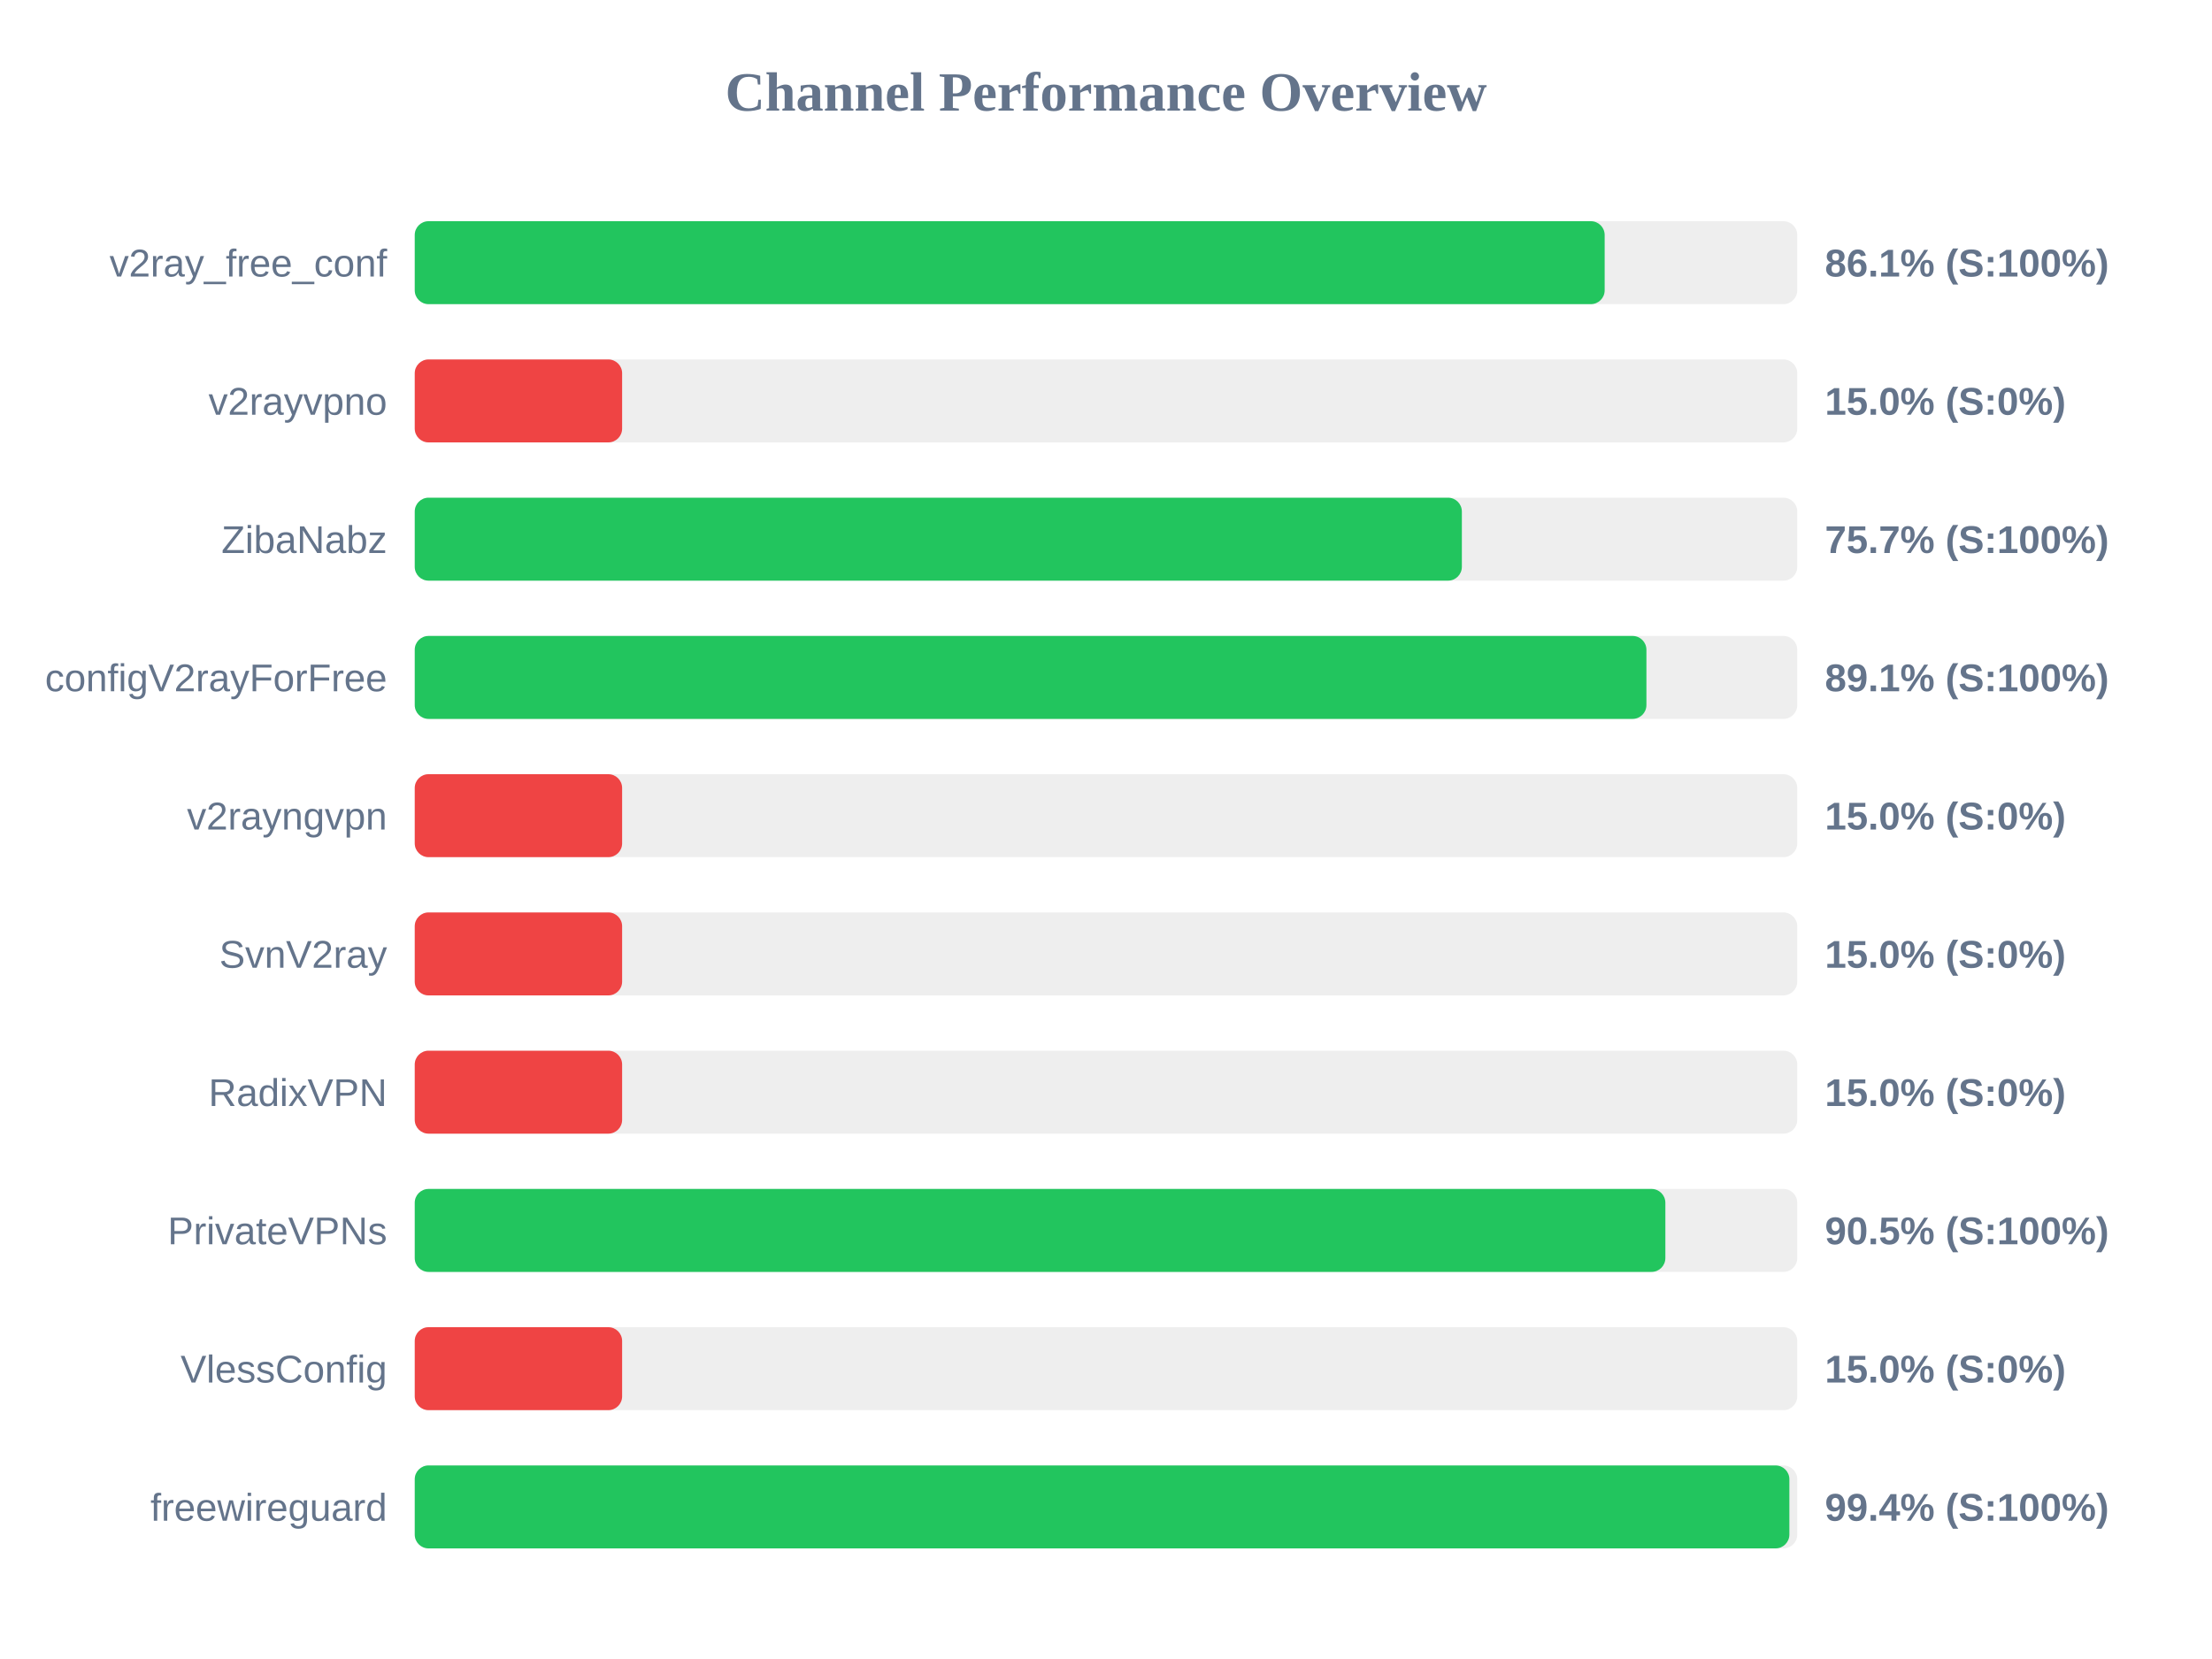
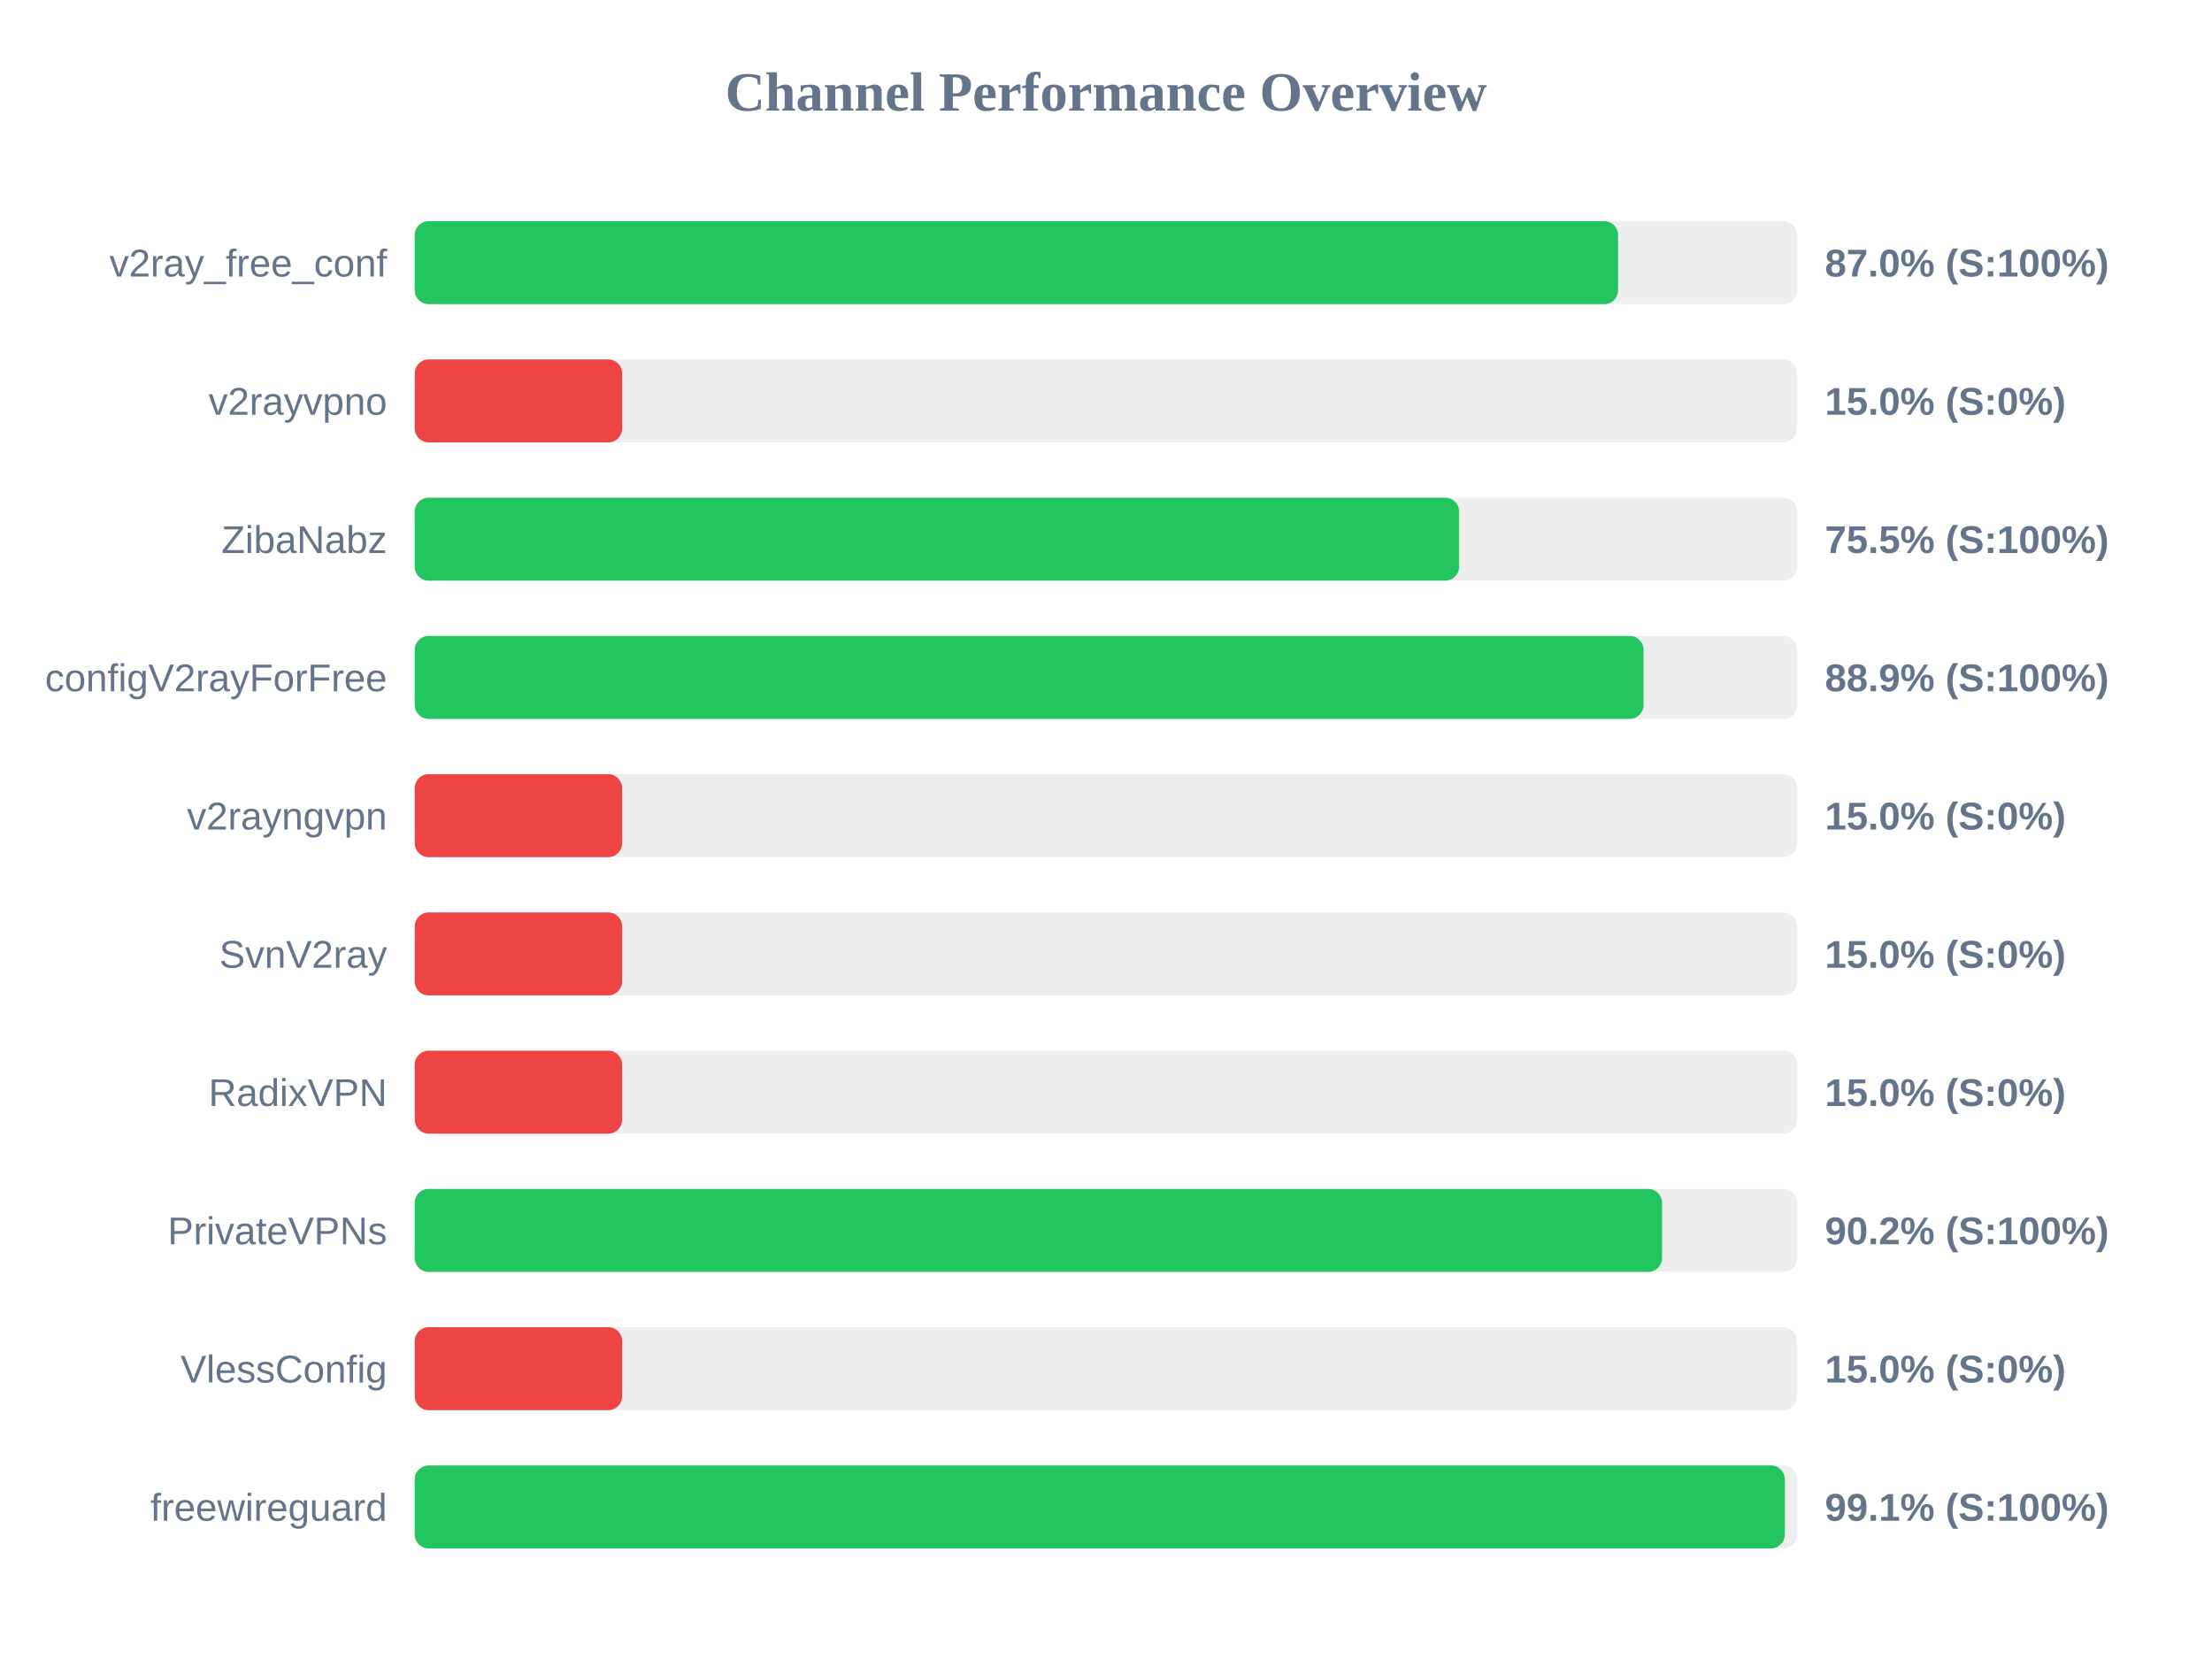
<svg xmlns="http://www.w3.org/2000/svg" width="800" height="600" version="1.1">
  <style>
        .row { font: 14px Arial; fill: #64748b; }
        .score { font: bold 14px Arial; fill: #64748b; }
    </style>
  <text x="400" y="40" text-anchor="middle" font-size="20px" font-weight="bold" fill="#64748b">Channel Performance Overview</text>
  <rect x="150" y="80" width="500" height="30" fill="#eee" rx="5" />
-   <rect x="150" y="80" width="430.35" height="30" fill="#22c55e" rx="5" />
+   <rect x="150" y="80" width="435.2" height="30" fill="#22c55e" rx="5" />
  <text x="140" y="100" text-anchor="end" class="row">v2ray_free_conf</text>
-   <text x="660" y="100" text-anchor="start" class="score">86.1% (S:100%)</text>
+   <text x="660" y="100" text-anchor="start" class="score">87.0% (S:100%)</text>
  <rect x="150" y="130" width="500" height="30" fill="#eee" rx="5" />
  <rect x="150" y="130" width="75.0" height="30" fill="#ef4444" rx="5" />
  <text x="140" y="150" text-anchor="end" class="row">v2rayvpno</text>
  <text x="660" y="150" text-anchor="start" class="score">15.0% (S:0%)</text>
  <rect x="150" y="180" width="500" height="30" fill="#eee" rx="5" />
-   <rect x="150" y="180" width="378.7" height="30" fill="#22c55e" rx="5" />
+   <rect x="150" y="180" width="377.7" height="30" fill="#22c55e" rx="5" />
  <text x="140" y="200" text-anchor="end" class="row">ZibaNabz</text>
-   <text x="660" y="200" text-anchor="start" class="score">75.7% (S:100%)</text>
+   <text x="660" y="200" text-anchor="start" class="score">75.5% (S:100%)</text>
  <rect x="150" y="230" width="500" height="30" fill="#eee" rx="5" />
-   <rect x="150" y="230" width="445.45" height="30" fill="#22c55e" rx="5" />
+   <rect x="150" y="230" width="444.4" height="30" fill="#22c55e" rx="5" />
  <text x="140" y="250" text-anchor="end" class="row">configV2rayForFree</text>
-   <text x="660" y="250" text-anchor="start" class="score">89.1% (S:100%)</text>
+   <text x="660" y="250" text-anchor="start" class="score">88.9% (S:100%)</text>
  <rect x="150" y="280" width="500" height="30" fill="#eee" rx="5" />
  <rect x="150" y="280" width="75.0" height="30" fill="#ef4444" rx="5" />
  <text x="140" y="300" text-anchor="end" class="row">v2rayngvpn</text>
  <text x="660" y="300" text-anchor="start" class="score">15.0% (S:0%)</text>
  <rect x="150" y="330" width="500" height="30" fill="#eee" rx="5" />
  <rect x="150" y="330" width="75.0" height="30" fill="#ef4444" rx="5" />
  <text x="140" y="350" text-anchor="end" class="row">SvnV2ray</text>
  <text x="660" y="350" text-anchor="start" class="score">15.0% (S:0%)</text>
  <rect x="150" y="380" width="500" height="30" fill="#eee" rx="5" />
  <rect x="150" y="380" width="75.0" height="30" fill="#ef4444" rx="5" />
  <text x="140" y="400" text-anchor="end" class="row">RadixVPN</text>
  <text x="660" y="400" text-anchor="start" class="score">15.0% (S:0%)</text>
  <rect x="150" y="430" width="500" height="30" fill="#eee" rx="5" />
-   <rect x="150" y="430" width="452.3" height="30" fill="#22c55e" rx="5" />
+   <rect x="150" y="430" width="451.1" height="30" fill="#22c55e" rx="5" />
  <text x="140" y="450" text-anchor="end" class="row">PrivateVPNs</text>
-   <text x="660" y="450" text-anchor="start" class="score">90.5% (S:100%)</text>
+   <text x="660" y="450" text-anchor="start" class="score">90.2% (S:100%)</text>
  <rect x="150" y="480" width="500" height="30" fill="#eee" rx="5" />
  <rect x="150" y="480" width="75.0" height="30" fill="#ef4444" rx="5" />
  <text x="140" y="500" text-anchor="end" class="row">VlessConfig</text>
  <text x="660" y="500" text-anchor="start" class="score">15.0% (S:0%)</text>
  <rect x="150" y="530" width="500" height="30" fill="#eee" rx="5" />
-   <rect x="150" y="530" width="497.15" height="30" fill="#22c55e" rx="5" />
+   <rect x="150" y="530" width="495.5" height="30" fill="#22c55e" rx="5" />
  <text x="140" y="550" text-anchor="end" class="row">freewireguard</text>
-   <text x="660" y="550" text-anchor="start" class="score">99.4% (S:100%)</text>
+   <text x="660" y="550" text-anchor="start" class="score">99.1% (S:100%)</text>
</svg>
